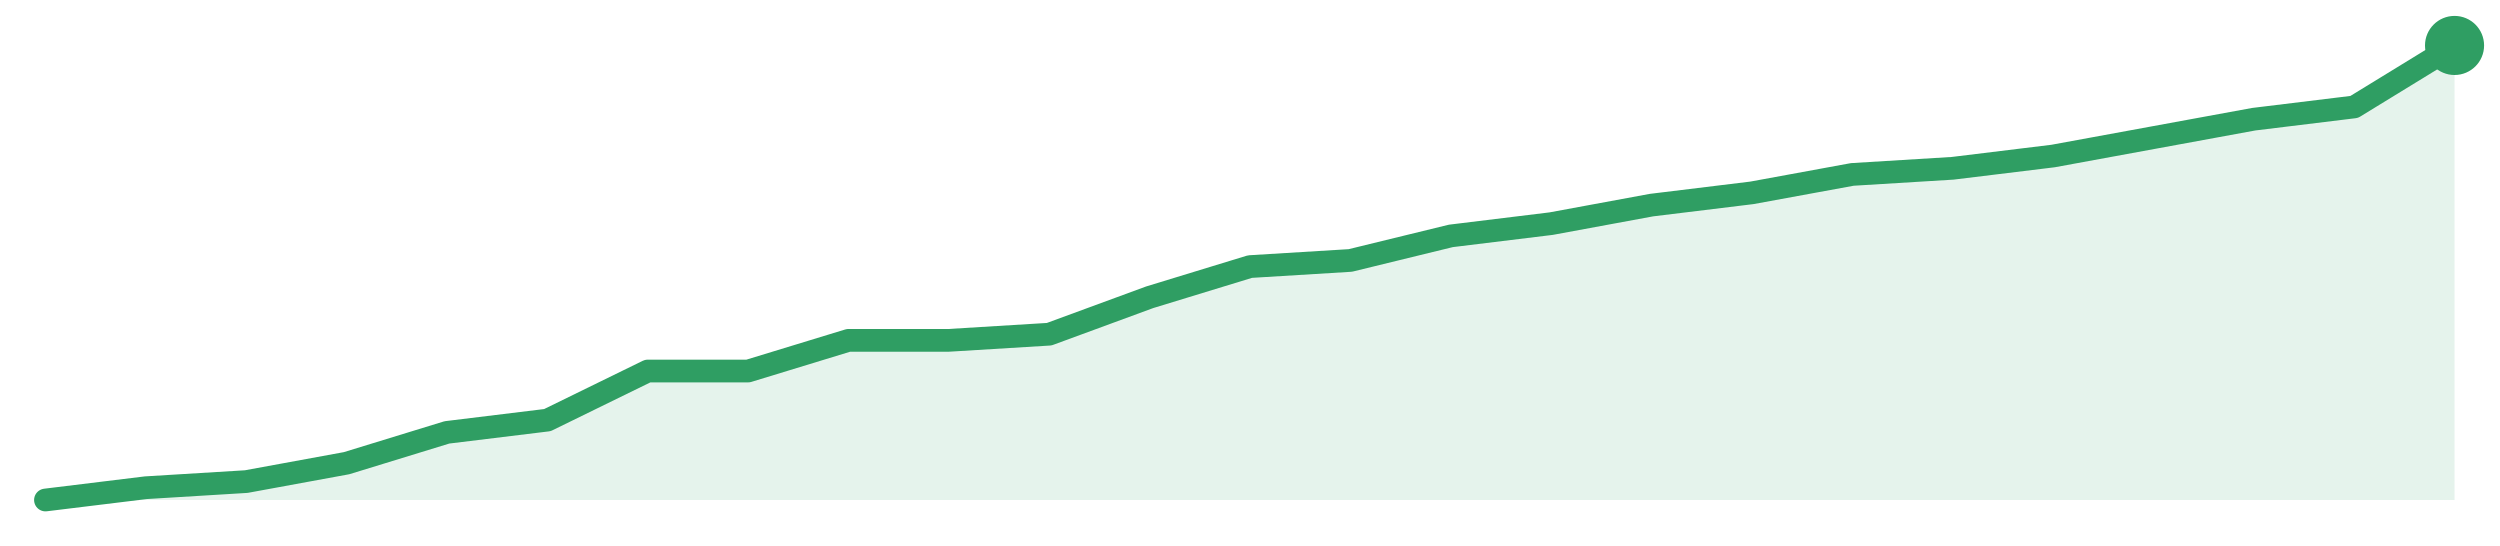
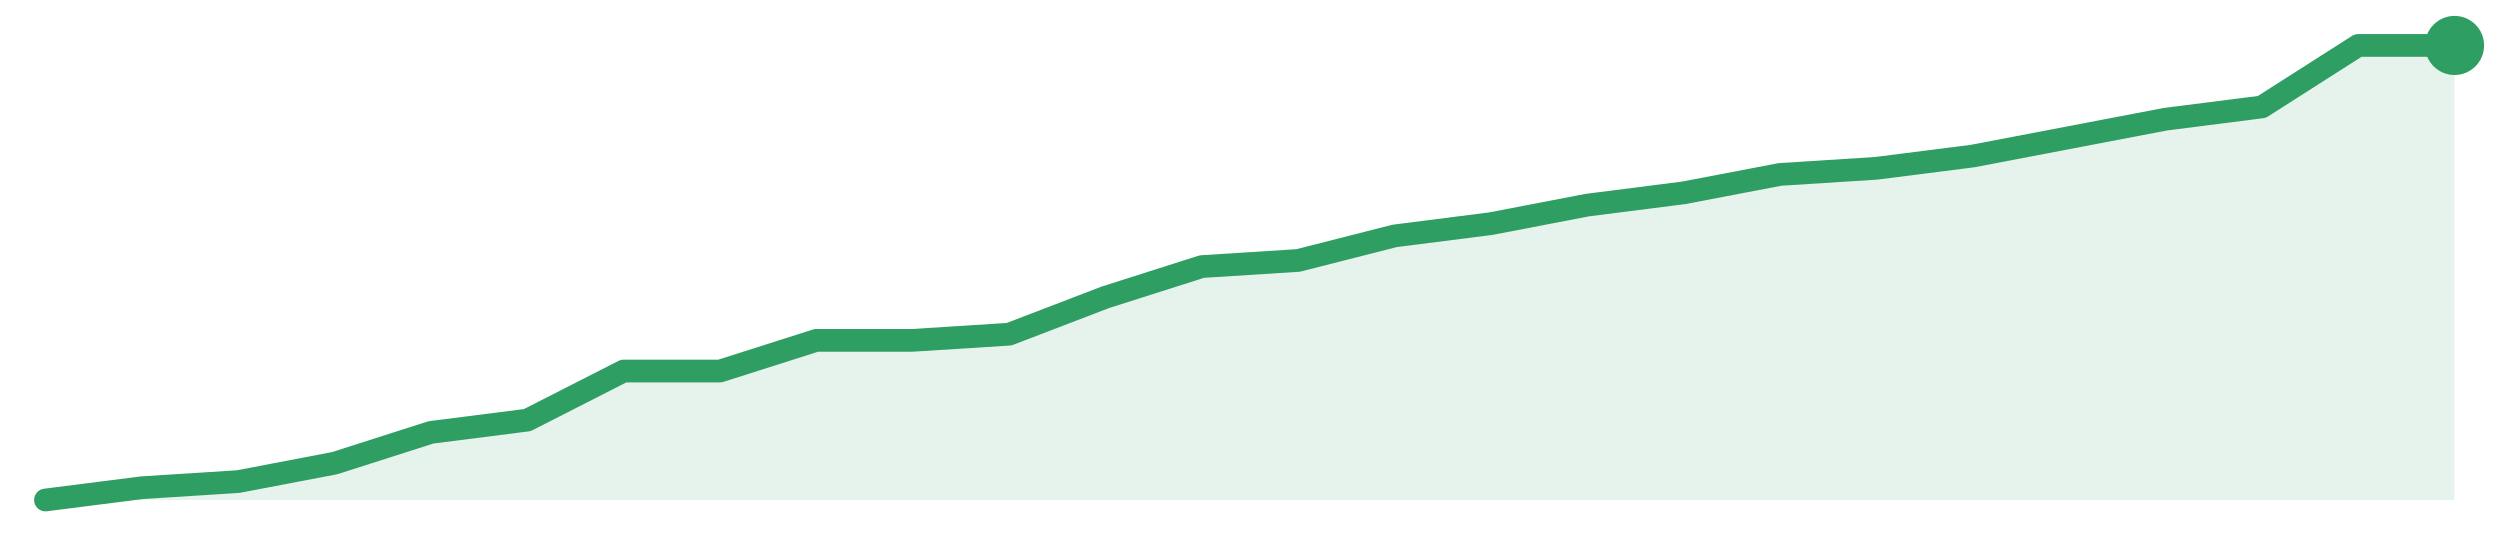
<svg xmlns="http://www.w3.org/2000/svg" width="220" height="48" viewBox="0 0 220 48" role="img" aria-label="trend">
-   <path d="M4.0,44.0 L4.0,44.0 L12.83,42.92 L21.67,42.38 L30.5,40.76 L39.33,38.05 L48.17,36.97 L57.0,32.65 L65.83,32.65 L74.67,29.95 L83.5,29.95 L92.33,29.41 L101.17,26.16 L110.0,23.46 L118.83,22.92 L127.67,20.76 L136.5,19.68 L145.33,18.05 L154.17,16.97 L163.0,15.35 L171.83,14.81 L180.67,13.73 L189.5,12.11 L198.33,10.49 L207.17,9.41 L216.0,4.0 L216.0,44.0 Z" fill="#2f9e631f" />
-   <path d="M4.0,44.0 L12.83,42.92 L21.67,42.38 L30.5,40.76 L39.33,38.05 L48.17,36.97 L57.0,32.65 L65.83,32.65 L74.67,29.95 L83.5,29.95 L92.33,29.41 L101.17,26.16 L110.0,23.46 L118.83,22.92 L127.67,20.76 L136.5,19.68 L145.33,18.05 L154.17,16.97 L163.0,15.35 L171.83,14.81 L180.67,13.73 L189.5,12.11 L198.33,10.49 L207.17,9.41 L216.0,4.0" fill="none" stroke="#2f9e63" stroke-width="2" stroke-linejoin="round" stroke-linecap="round" />
+   <path d="M4.0,44.0 L4.0,44.0 L12.48,42.92 L20.96,42.38 L29.44,40.76 L37.92,38.05 L46.4,36.97 L54.88,32.65 L63.36,32.65 L71.84,29.95 L80.32,29.95 L88.8,29.41 L97.28,26.16 L105.76,23.46 L114.24,22.92 L122.72,20.76 L131.2,19.68 L139.68,18.05 L148.16,16.97 L156.64,15.35 L165.12,14.81 L173.6,13.73 L182.08,12.11 L190.56,10.49 L199.04,9.41 L207.52,4.0 L216.0,4.0 L216.0,44.0 Z" fill="#2f9e631f" />
+   <path d="M4.0,44.0 L12.48,42.92 L20.96,42.38 L29.44,40.76 L37.92,38.05 L46.4,36.97 L54.88,32.65 L63.36,32.65 L71.84,29.95 L80.32,29.95 L88.8,29.41 L97.28,26.16 L105.76,23.46 L114.24,22.92 L122.72,20.76 L131.2,19.68 L139.68,18.05 L148.16,16.97 L156.64,15.35 L165.12,14.81 L173.6,13.73 L182.08,12.11 L190.56,10.49 L199.04,9.41 L207.52,4.0 L216.0,4.0" fill="none" stroke="#2f9e63" stroke-width="2" stroke-linejoin="round" stroke-linecap="round" />
  <circle cx="216.0" cy="4.0" r="2.6" fill="#2f9e63" />
</svg>
